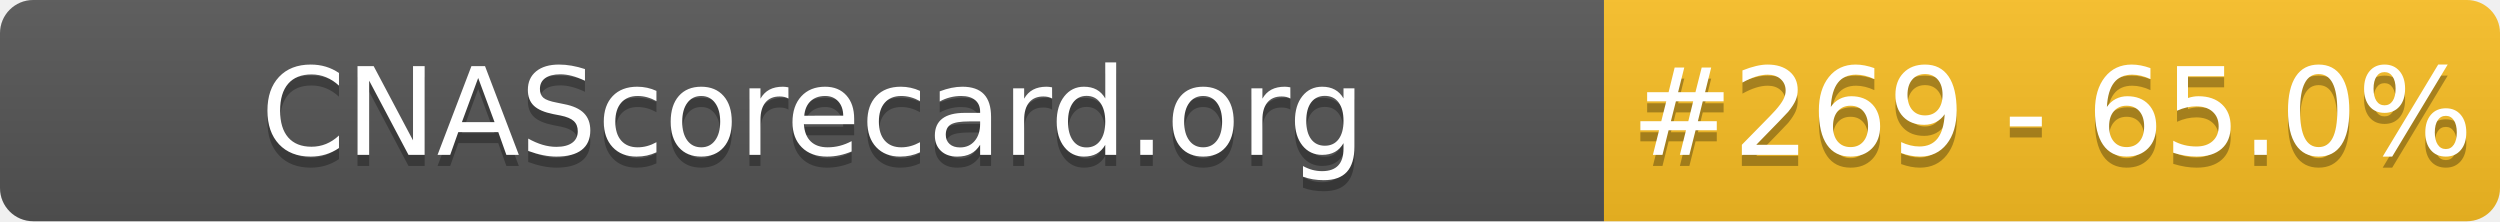
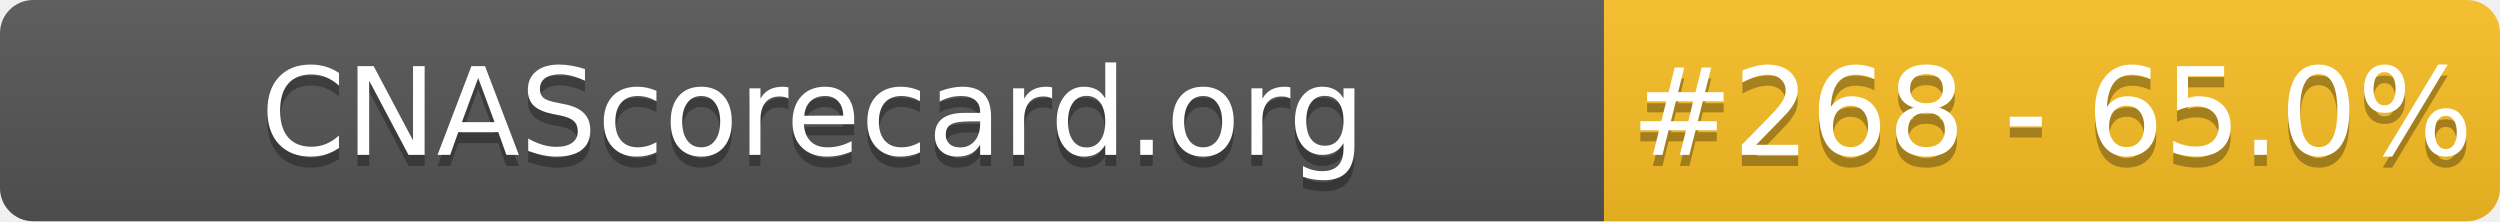
- <svg xmlns="http://www.w3.org/2000/svg" width="226" height="20" role="img" aria-label="CNAScorecard.org: #269 - 65.0%">
+ <svg xmlns="http://www.w3.org/2000/svg" width="226" height="20" role="img" aria-label="CNAScorecard.org: #268 - 65.0%">
  <linearGradient id="s" x2="0" y2="100%">
    <stop offset="0" stop-color="#bbb" stop-opacity=".1" />
    <stop offset="1" stop-opacity=".1" />
  </linearGradient>
  <clipPath id="r">
    <rect width="226" height="20" rx="3" fill="#fff" />
  </clipPath>
  <g clip-path="url(#r)">
    <rect width="145" height="20" fill="#555" />
    <rect x="145" width="81" height="20" fill="#FBBF24" />
    <rect width="226" height="20" fill="url(#s)" />
  </g>
  <g fill="#fff" text-anchor="middle" font-family="Verdana,Geneva,DejaVu Sans,sans-serif" text-rendering="geometricPrecision" font-size="110">
    <text aria-hidden="true" x="735" y="150" fill="#010101" fill-opacity=".3" transform="scale(.1)" textLength="1350">CNAScorecard.org</text>
    <text x="735" y="140" transform="scale(.1)" fill="#fff" textLength="1350">CNAScorecard.org</text>
-     <text aria-hidden="true" x="1855" y="150" fill="#010101" fill-opacity=".3" transform="scale(.1)" textLength="660">#269 - 65.0%</text>
-     <text x="1855" y="140" transform="scale(.1)" fill="#fff" textLength="660">#269 - 65.0%</text>
+     <text aria-hidden="true" x="1855" y="150" fill="#010101" fill-opacity=".3" transform="scale(.1)" textLength="660">#268 - 65.0%</text>
+     <text x="1855" y="140" transform="scale(.1)" fill="#fff" textLength="660">#268 - 65.0%</text>
  </g>
</svg>
